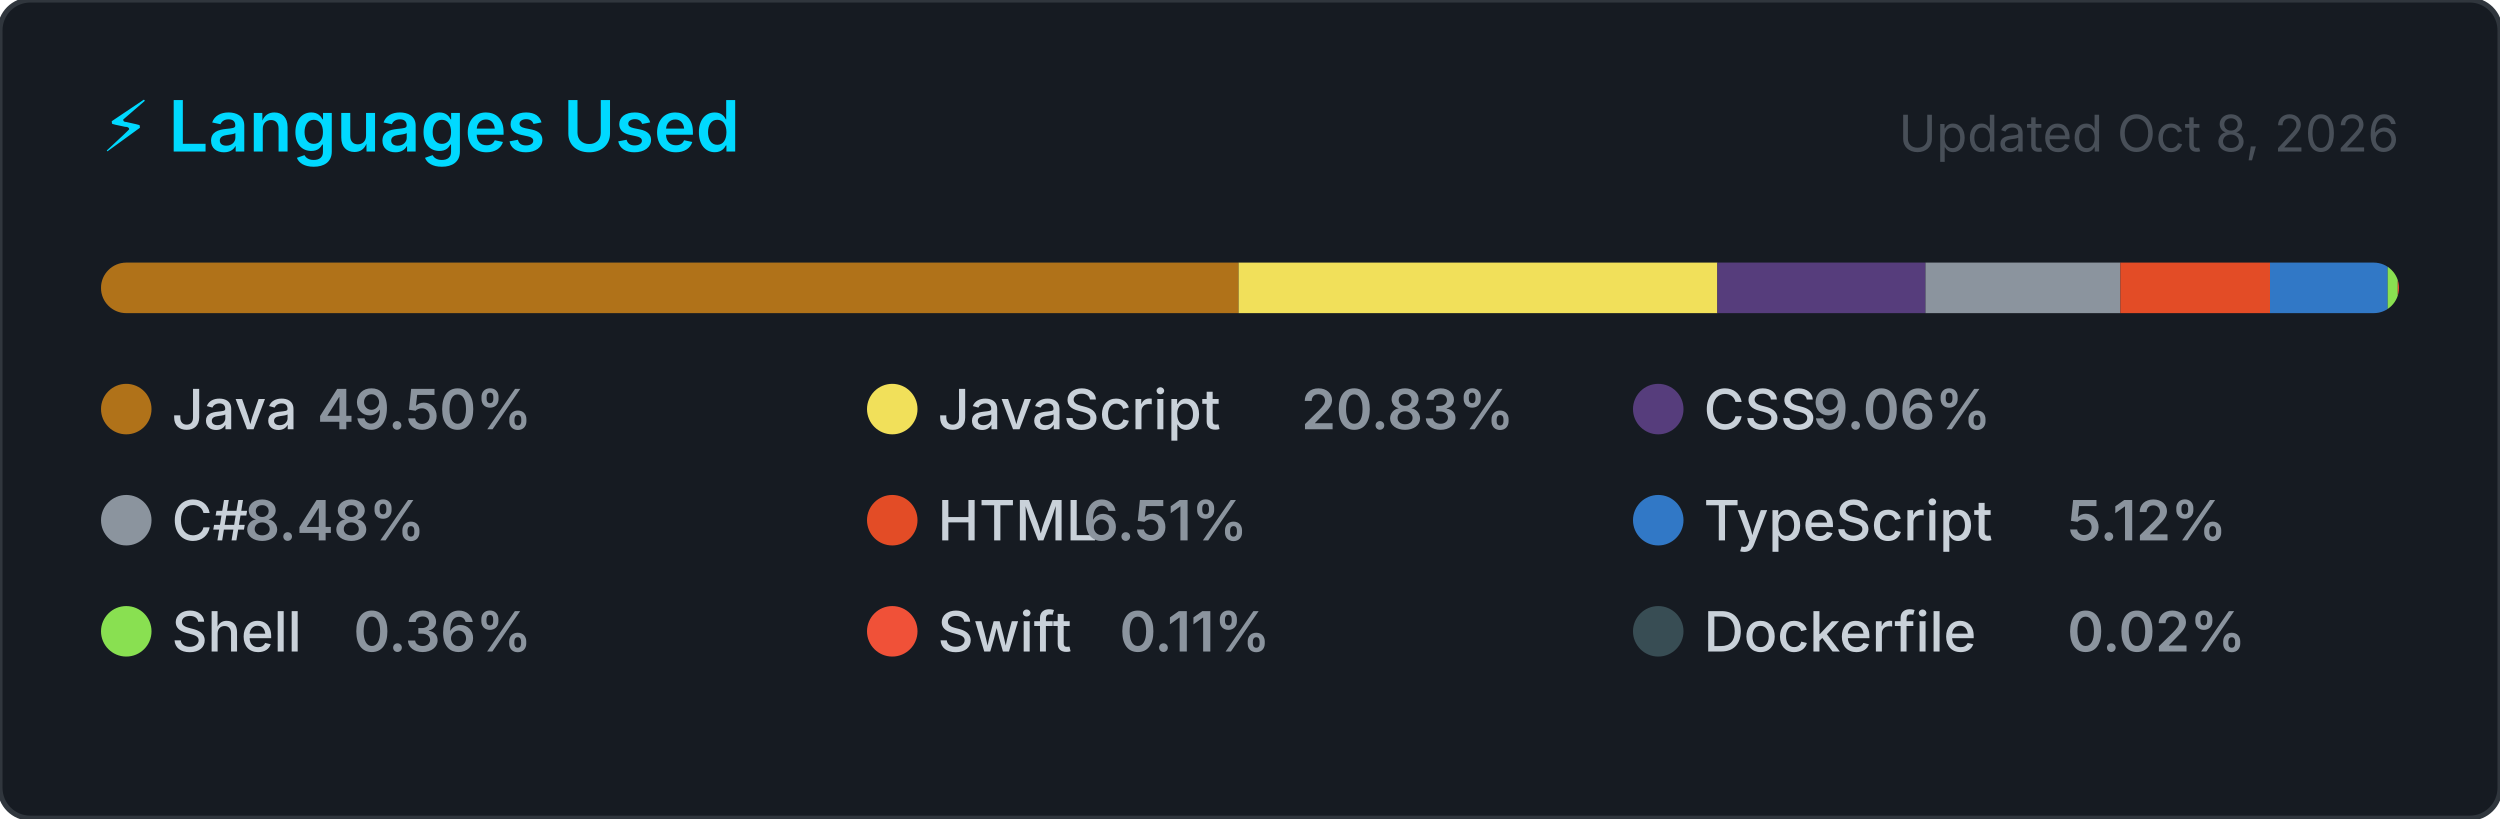
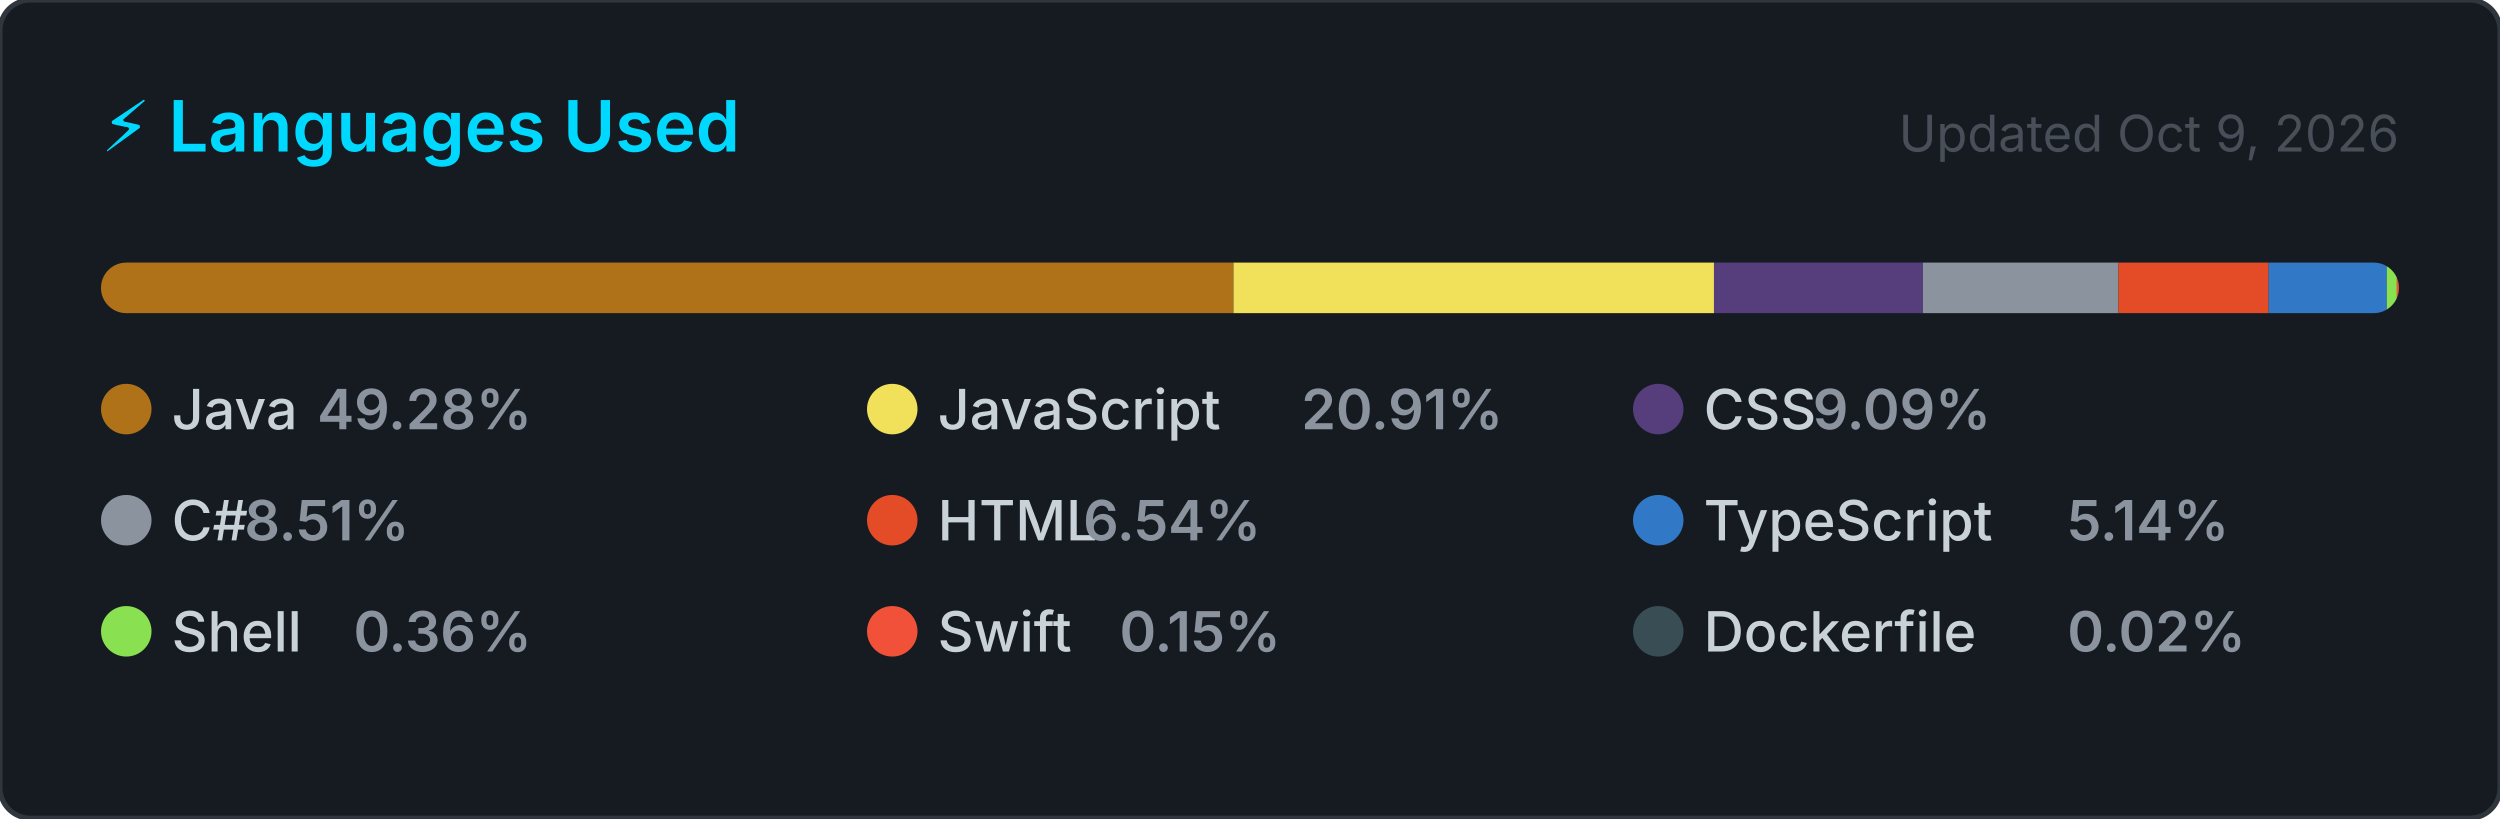
<svg xmlns="http://www.w3.org/2000/svg" width="495" height="162" viewBox="0 0 495 162" role="img" aria-label="Top programming languages for NaXeMate">
  <style>
    .card      { fill: #161b22; stroke: #30363d; stroke-width: 1; }
    .title     { font: 600 14px -apple-system, BlinkMacSystemFont, 'Segoe UI', sans-serif; fill: #00D9FF; }
    .updated   { font: 400 10px -apple-system, BlinkMacSystemFont, 'Segoe UI', sans-serif; fill: #484f58; }
    .lang-name { font: 500 11px -apple-system, BlinkMacSystemFont, 'Segoe UI', sans-serif; fill: #c9d1d9; }
    .lang-pct  { font: 600 11px -apple-system, BlinkMacSystemFont, 'Segoe UI', sans-serif; fill: #8b949e; }
  </style>
  <defs>
    <clipPath id="bar-clip">
      <rect x="20" y="52" width="455" height="10" rx="5" />
    </clipPath>
  </defs>
  <rect width="495" height="162" rx="6" ry="6" class="card" />
  <text x="20" y="30" class="title">⚡ Languages Used</text>
-   <text x="475" y="30" class="updated" text-anchor="end">Updated Oct 8, 2026</text>
+   <text x="475" y="30" class="updated" text-anchor="end">Updated Oct 9, 2026</text>
  <rect x="20" y="52" width="455" height="10" rx="5" fill="#21262d" />
  <g clip-path="url(#bar-clip)">
-     <rect x="20.00" y="52" width="225.24" height="10" fill="#b07219" />
-     <rect x="245.24" y="52" width="94.79" height="10" fill="#f1e05a" />
-     <rect x="340.03" y="52" width="41.22" height="10" fill="#563d7c" />
-     <rect x="381.25" y="52" width="38.57" height="10" fill="#8b949e" />
-     <rect x="419.83" y="52" width="29.63" height="10" fill="#e34c26" />
-     <rect x="449.46" y="52" width="23.31" height="10" fill="#3178c6" />
-     <rect x="472.76" y="52" width="2.00" height="10" fill="#89e051" />
-     <rect x="474.76" y="52" width="2.00" height="10" fill="#F05138" />
-     <rect x="476.76" y="52" width="2.00" height="10" fill="#384d54" />
+     <rect x="20.00" y="52" width="224.23" height="10" fill="#b07219" />
+     <rect x="244.23" y="52" width="95.14" height="10" fill="#f1e05a" />
+     <rect x="339.36" y="52" width="41.37" height="10" fill="#563d7c" />
+     <rect x="380.74" y="52" width="38.71" height="10" fill="#8b949e" />
+     <rect x="419.45" y="52" width="29.74" height="10" fill="#e34c26" />
+     <rect x="449.19" y="52" width="23.39" height="10" fill="#3178c6" />
+     <rect x="472.58" y="52" width="2.00" height="10" fill="#89e051" />
+     <rect x="474.58" y="52" width="2.00" height="10" fill="#F05138" />
+     <rect x="476.58" y="52" width="2.00" height="10" fill="#384d54" />
  </g>
  <g transform="translate(20, 76)">
    <circle cx="5" cy="5" r="5" fill="#b07219" />
    <text x="14" y="9" class="lang-name">Java</text>
-     <text x="14" y="9" class="lang-pct" dx="28.8">49.50%</text>
+     <text x="14" y="9" class="lang-pct" dx="28.8">49.28%</text>
  </g>
  <g transform="translate(171.6667, 76)">
    <circle cx="5" cy="5" r="5" fill="#f1e05a" />
    <text x="14" y="9" class="lang-name">JavaScript</text>
-     <text x="14" y="9" class="lang-pct" dx="72">20.83%</text>
+     <text x="14" y="9" class="lang-pct" dx="72">20.91%</text>
  </g>
  <g transform="translate(323.3333, 76)">
    <circle cx="5" cy="5" r="5" fill="#563d7c" />
    <text x="14" y="9" class="lang-name">CSS</text>
-     <text x="14" y="9" class="lang-pct" dx="21.6">9.06%</text>
+     <text x="14" y="9" class="lang-pct" dx="21.6">9.09%</text>
  </g>
  <g transform="translate(20, 98)">
    <circle cx="5" cy="5" r="5" fill="#8b949e" />
    <text x="14" y="9" class="lang-name">C#</text>
-     <text x="14" y="9" class="lang-pct" dx="14.4">8.48%</text>
+     <text x="14" y="9" class="lang-pct" dx="14.4">8.51%</text>
  </g>
  <g transform="translate(171.6667, 98)">
    <circle cx="5" cy="5" r="5" fill="#e34c26" />
    <text x="14" y="9" class="lang-name">HTML</text>
-     <text x="14" y="9" class="lang-pct" dx="28.8">6.51%</text>
+     <text x="14" y="9" class="lang-pct" dx="28.8">6.54%</text>
  </g>
  <g transform="translate(323.3333, 98)">
    <circle cx="5" cy="5" r="5" fill="#3178c6" />
    <text x="14" y="9" class="lang-name">TypeScript</text>
-     <text x="14" y="9" class="lang-pct" dx="72">5.12%</text>
+     <text x="14" y="9" class="lang-pct" dx="72">5.14%</text>
  </g>
  <g transform="translate(20, 120)">
    <circle cx="5" cy="5" r="5" fill="#89e051" />
    <text x="14" y="9" class="lang-name">Shell</text>
    <text x="14" y="9" class="lang-pct" dx="36">0.36%</text>
  </g>
  <g transform="translate(171.6667, 120)">
    <circle cx="5" cy="5" r="5" fill="#F05138" />
    <text x="14" y="9" class="lang-name">Swift</text>
-     <text x="14" y="9" class="lang-pct" dx="36">0.11%</text>
+     <text x="14" y="9" class="lang-pct" dx="36">0.15%</text>
  </g>
  <g transform="translate(323.3333, 120)">
    <circle cx="5" cy="5" r="5" fill="#384d54" />
    <text x="14" y="9" class="lang-name">Dockerfile</text>
    <text x="14" y="9" class="lang-pct" dx="72">0.02%</text>
  </g>
</svg>
